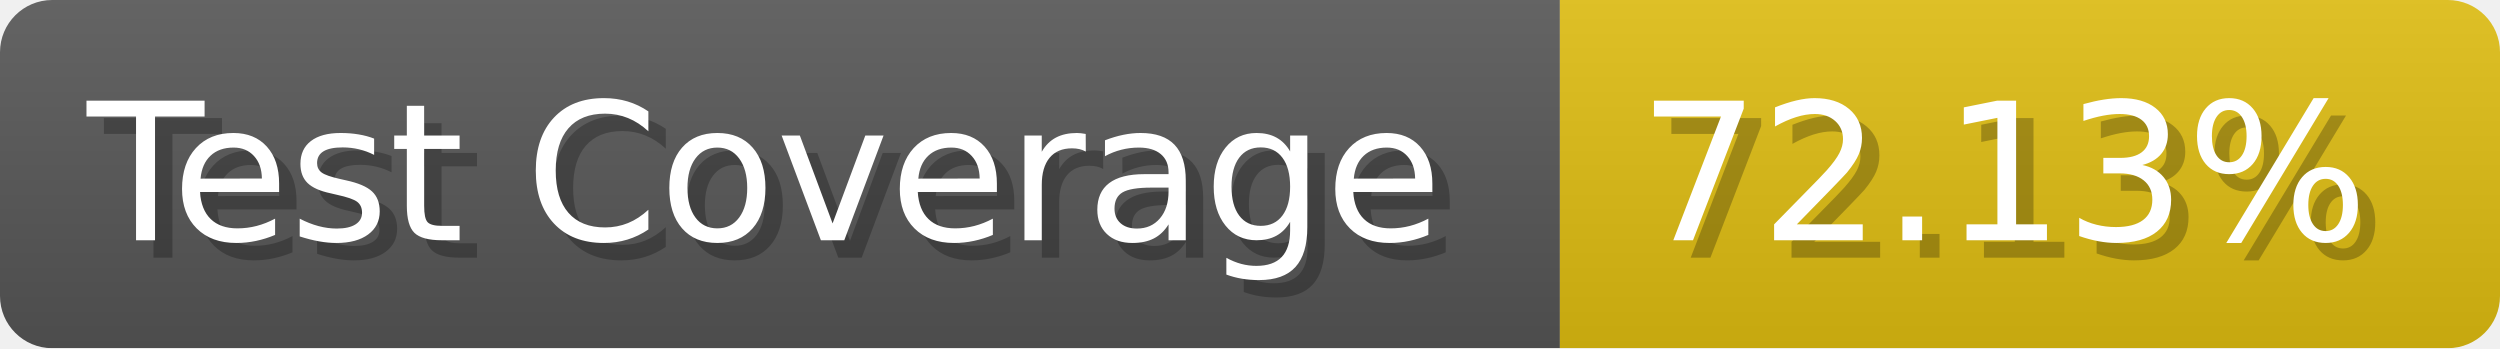
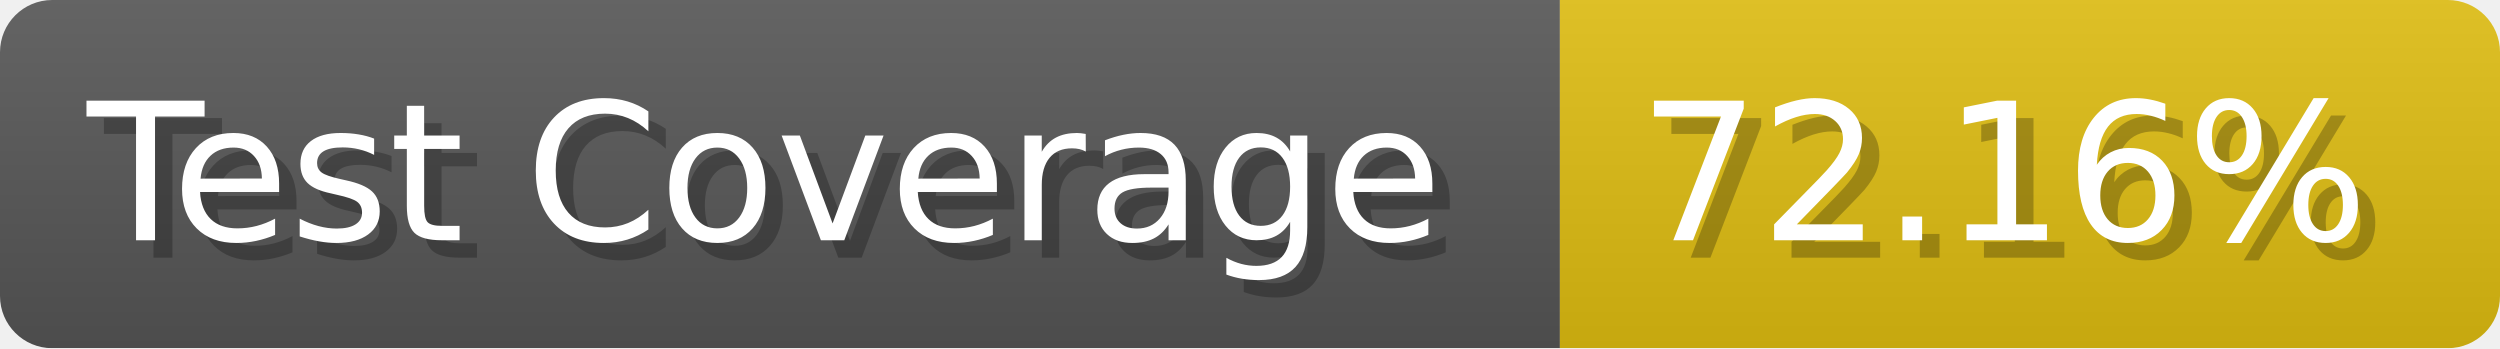
- <svg xmlns="http://www.w3.org/2000/svg" width="143.6" height="20" viewBox="0 0 1436 200" role="img" aria-label="Test Coverage: 72.13%">
+ <svg xmlns="http://www.w3.org/2000/svg" width="143.6" height="20" viewBox="0 0 1436 200" role="img" aria-label="Test Coverage: 72.16%">
  <linearGradient id="a" x2="0" y2="100%">
    <stop offset="0" stop-opacity=".1" stop-color="#EEE" />
    <stop offset="1" stop-opacity=".1" />
  </linearGradient>
  <mask id="m">
    <rect width="1436" height="200" rx="30" fill="#FFF" />
  </mask>
  <g mask="url(#m)">
    <rect width="896" height="200" fill="#555" />
    <rect width="540" height="200" fill="#DB1" x="896" />
    <rect width="1436" height="200" fill="url(#a)" />
  </g>
  <g aria-hidden="true" fill="#fff" text-anchor="start" font-family="Verdana,DejaVu Sans,sans-serif" font-size="110">
    <text x="60" y="148" textLength="796" fill="#000" opacity="0.25">Test Coverage</text>
    <text x="50" y="138" textLength="796">Test Coverage</text>
-     <text x="951" y="148" textLength="440" fill="#000" opacity="0.25">72.13%</text>
-     <text x="941" y="138" textLength="440">72.13%</text>
+     <text x="951" y="148" textLength="440" fill="#000" opacity="0.25">72.16%</text>
+     <text x="941" y="138" textLength="440">72.16%</text>
  </g>
</svg>
